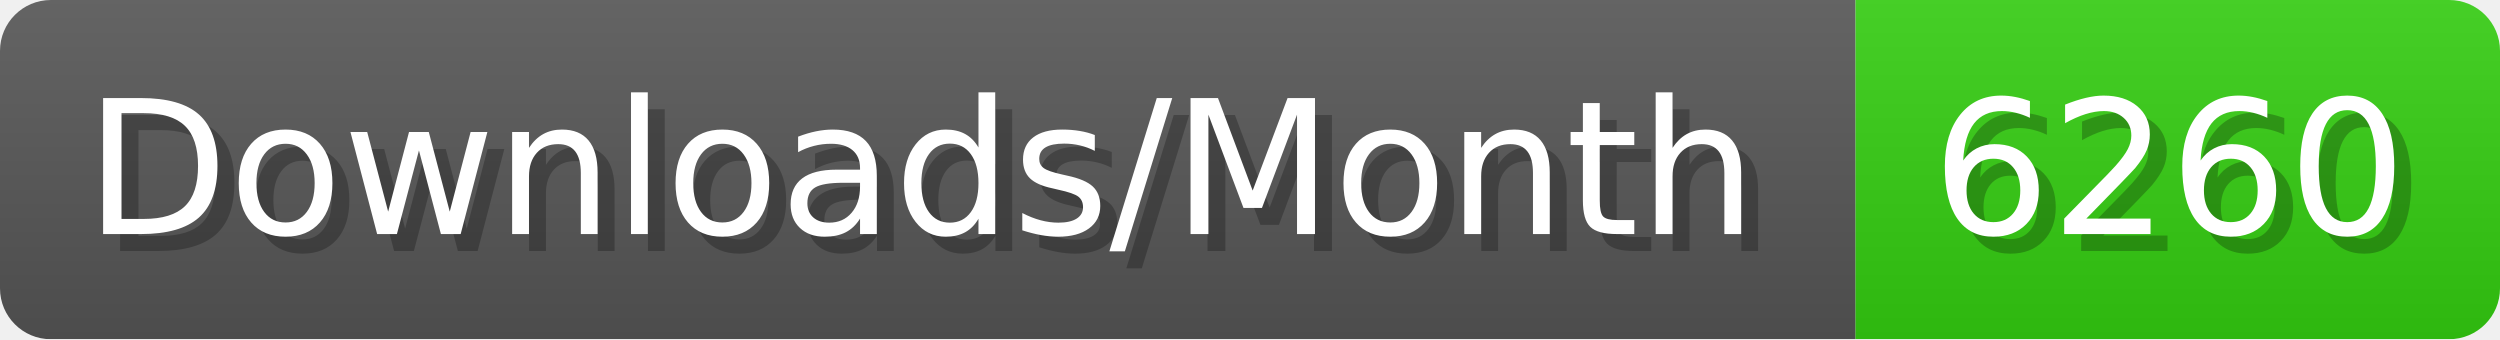
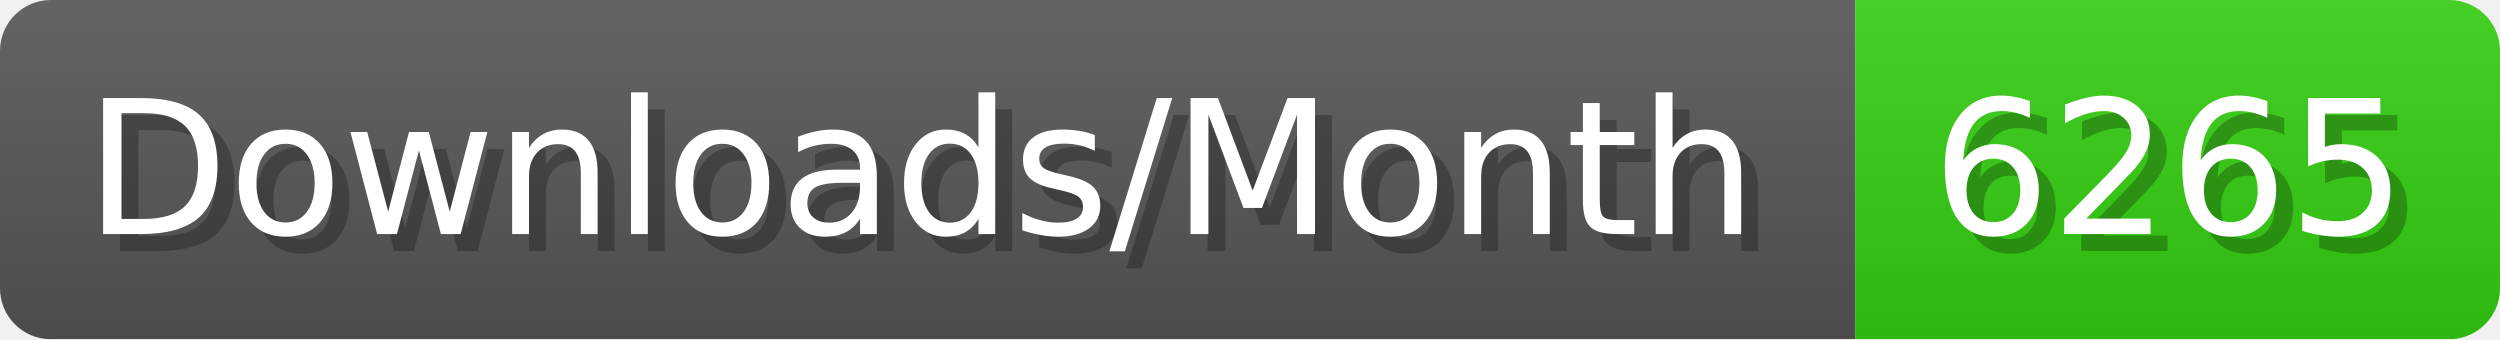
- <svg xmlns="http://www.w3.org/2000/svg" width="147.4" height="20" viewBox="0 0 1474 200" role="img" aria-label="Downloads/Month: 6260">
+ <svg xmlns="http://www.w3.org/2000/svg" width="147.4" height="20" viewBox="0 0 1474 200" role="img" aria-label="Downloads/Month: 6265">
  <linearGradient id="YlXUI" x2="0" y2="100%">
    <stop offset="0" stop-opacity=".1" stop-color="#EEE" />
    <stop offset="1" stop-opacity=".1" />
  </linearGradient>
  <mask id="JHhop">
    <rect width="1474" height="200" rx="30" fill="#FFF" />
  </mask>
  <g mask="url(#JHhop)">
    <rect width="1094" height="200" fill="#555" />
    <rect width="380" height="200" fill="#3C1" x="1094" />
    <rect width="1474" height="200" fill="url(#YlXUI)" />
  </g>
  <g aria-hidden="true" fill="#fff" text-anchor="start" font-family="Verdana,DejaVu Sans,sans-serif" font-size="110">
    <text x="60" y="148" textLength="994" fill="#000" opacity="0.25">Downloads/Month</text>
    <text x="50" y="138" textLength="994">Downloads/Month</text>
-     <text x="1149" y="148" textLength="280" fill="#000" opacity="0.25">6260</text>
-     <text x="1139" y="138" textLength="280">6260</text>
+     <text x="1149" y="148" textLength="280" fill="#000" opacity="0.25">6265</text>
+     <text x="1139" y="138" textLength="280">6265</text>
  </g>
</svg>
